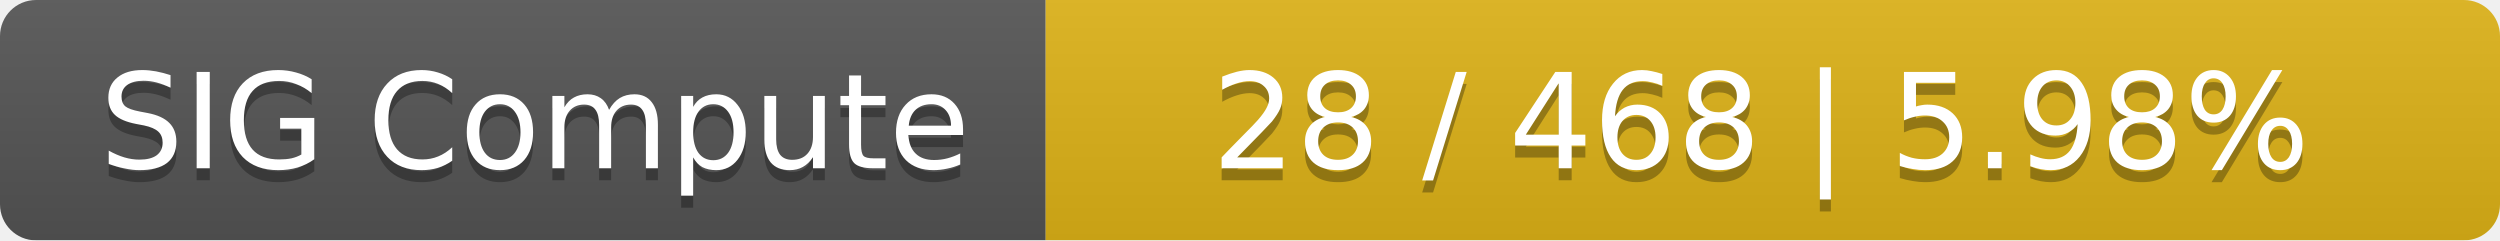
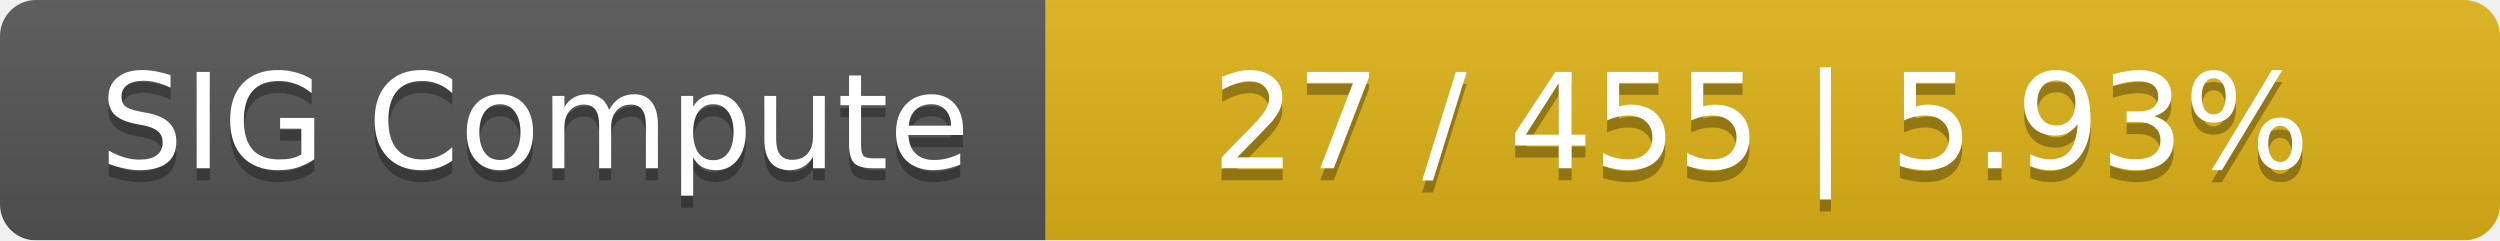
<svg xmlns="http://www.w3.org/2000/svg" width="208" height="20">
  <linearGradient id="smooth" x2="0" y2="100%">
    <stop offset="0" stop-color="#bbb" stop-opacity=".1" />
    <stop offset="1" stop-opacity=".1" />
  </linearGradient>
  <mask id="round">
    <rect width="208" height="20" rx="3" fill="#fff" />
  </mask>
  <g mask="url(#round)">
    <rect width="87" height="20" fill="#555" />
    <rect x="87" width="121" height="20" fill="#dfb317" />
    <rect width="208" height="20" fill="url(#smooth)" />
  </g>
  <g fill="#fff" text-anchor="middle" font-family="DejaVu Sans,Verdana,Geneva,sans-serif" font-size="11">
    <text x="44.5" y="15" fill="#010101" fill-opacity=".3">SIG Compute</text>
    <text x="44.5" y="14">SIG Compute</text>
-     <text x="146.5" y="15" fill="#010101" fill-opacity=".3">28 / 468    |    5.98%</text>
-     <text x="146.5" y="14">28 / 468    |    5.98%</text>
+     <text x="146.5" y="15" fill="#010101" fill-opacity=".3">27 / 455    |    5.93%</text>
+     <text x="146.5" y="14">27 / 455    |    5.93%</text>
  </g>
</svg>
